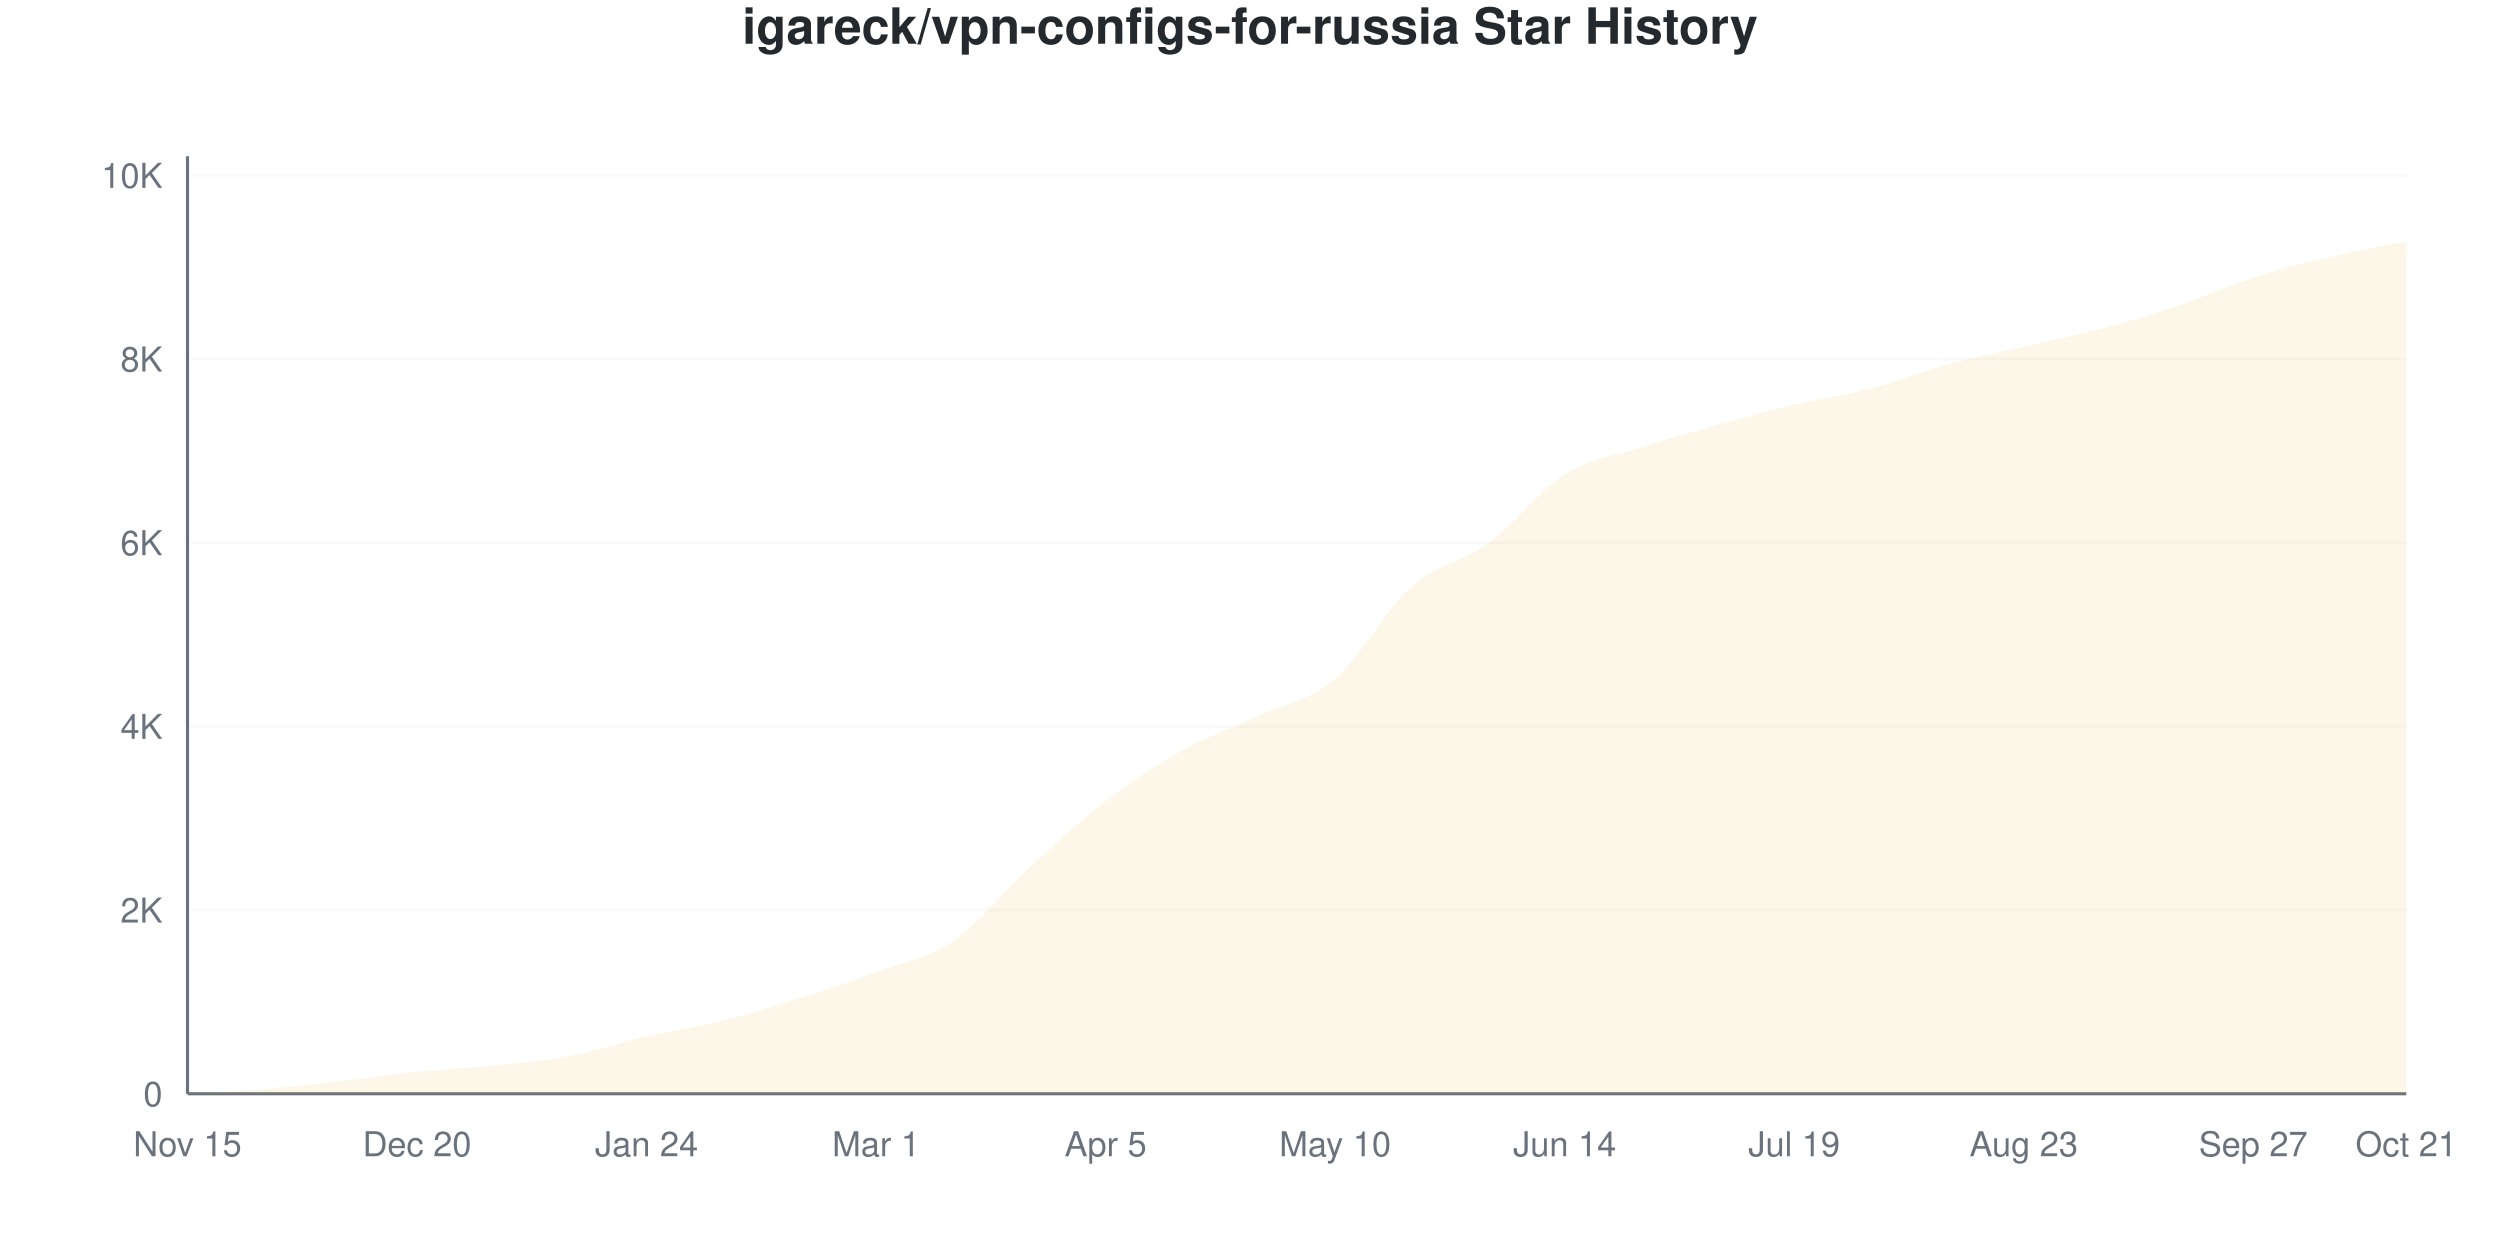
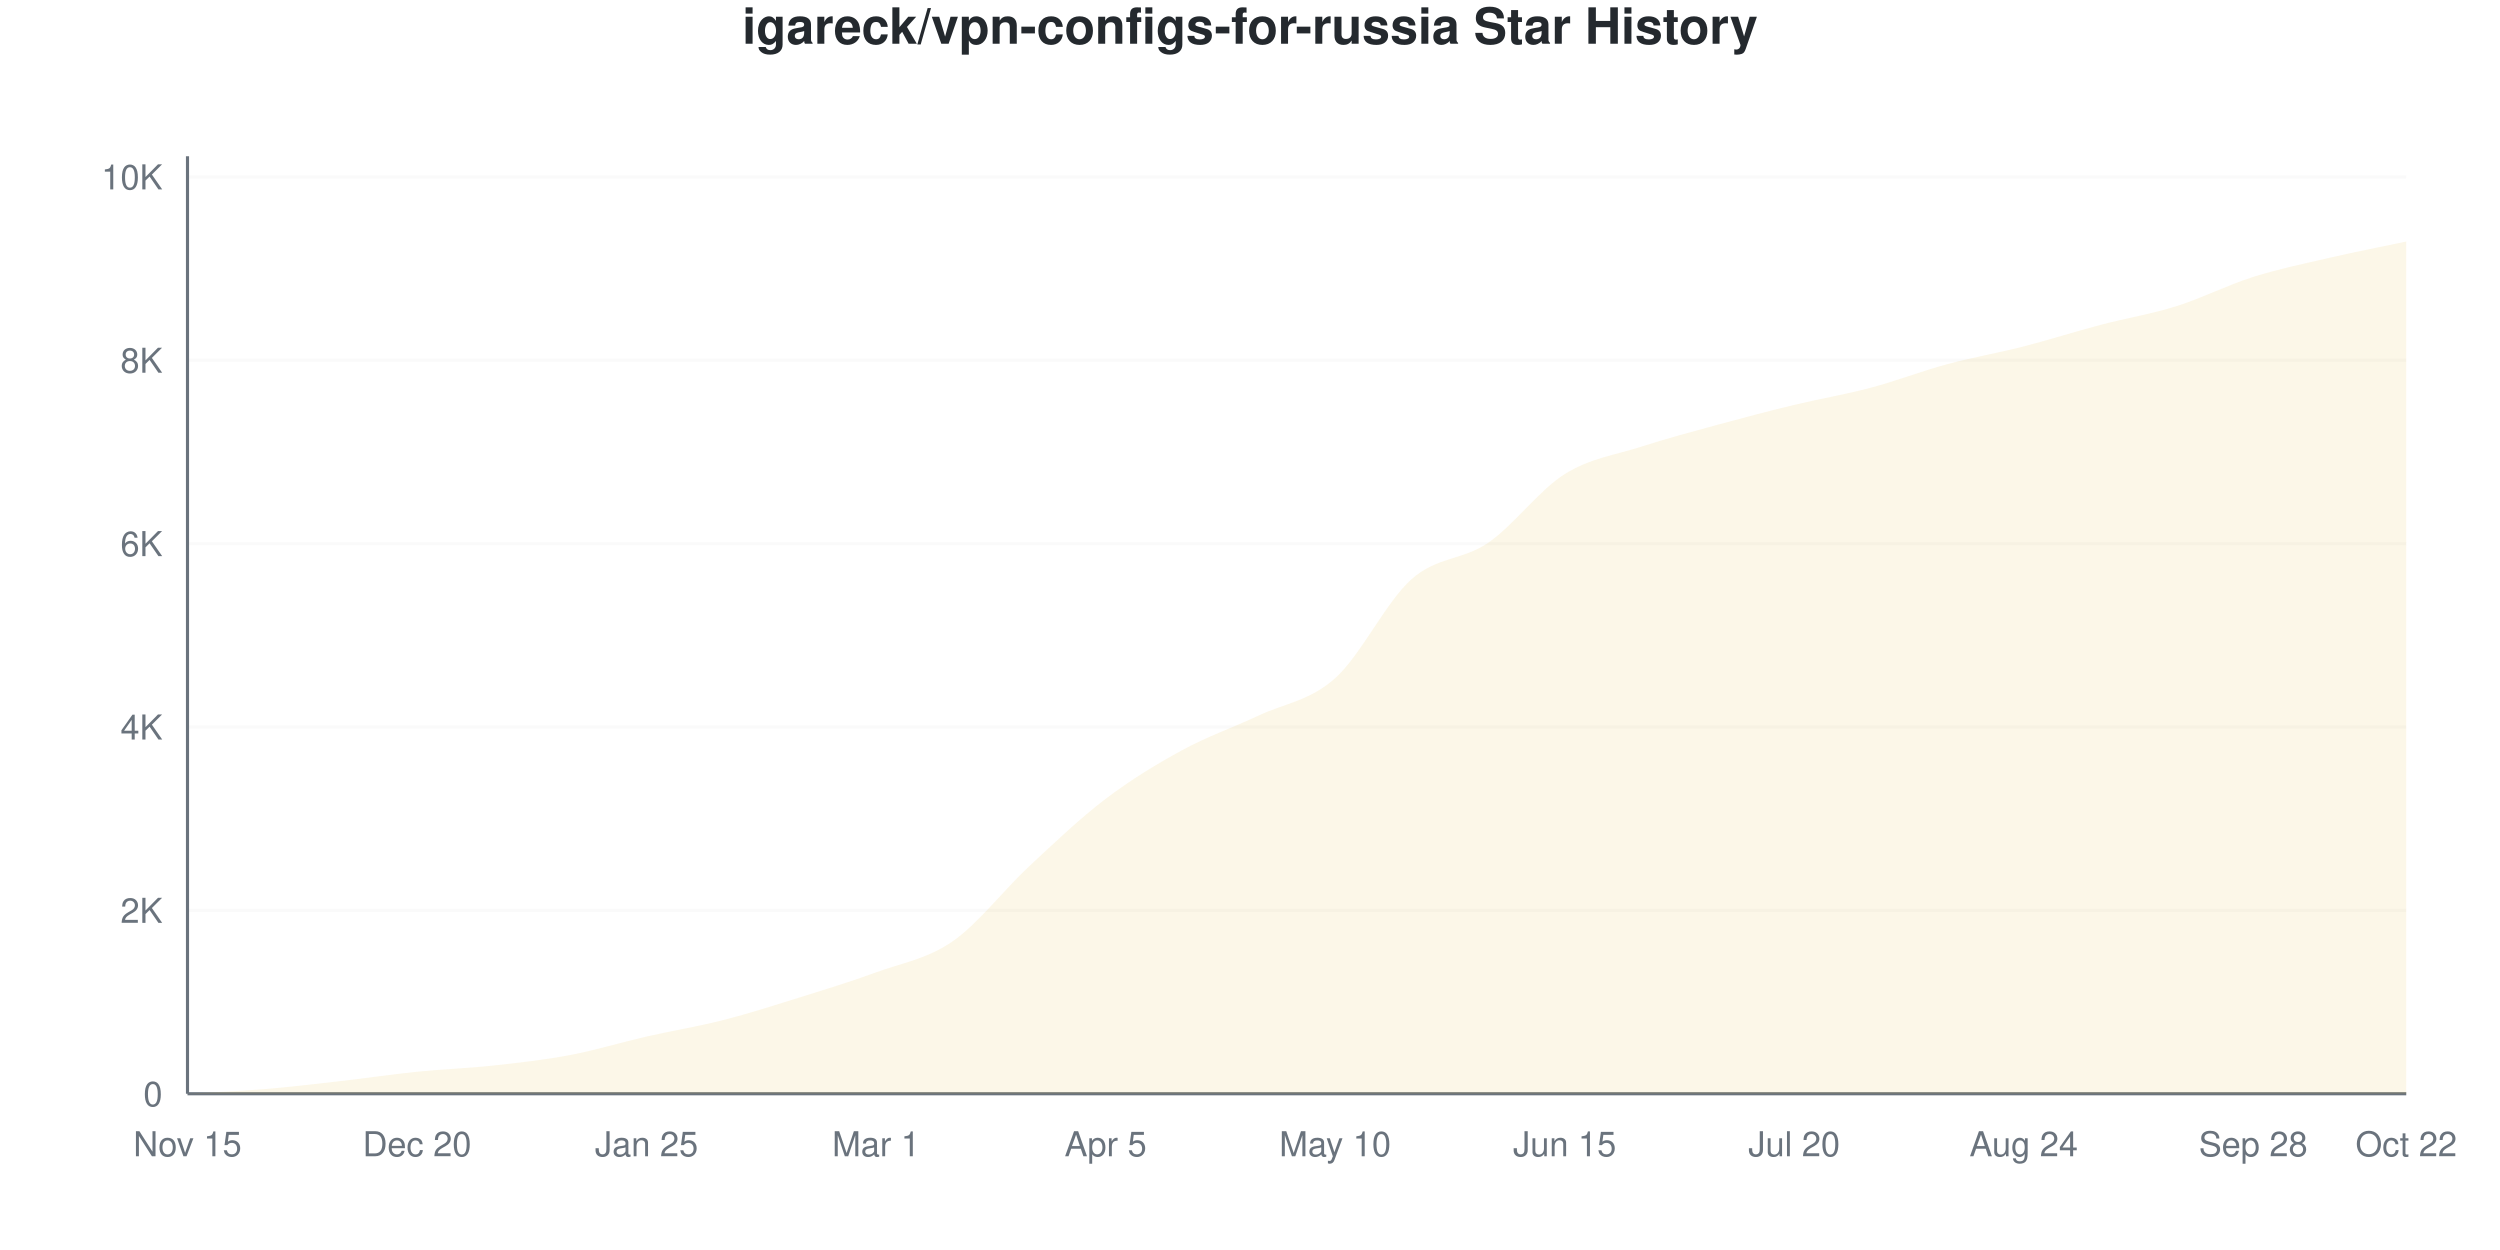
<svg xmlns="http://www.w3.org/2000/svg" viewBox="0 0 800 400" width="800" height="400">
  <style>
    @keyframes drawLine {
      to { stroke-dashoffset: 0; }
    }
    @keyframes fadeInPoint {
      from { opacity: 0; }
      to { opacity: 1; }
    }
    .data-line-0 {
-       stroke-dasharray: 1171;
-       stroke-dashoffset: 1171;
+       stroke-dasharray: 1172;
+       stroke-dashoffset: 1172;
      animation: drawLine 2s ease-out forwards;
    }
    .data-point {
      opacity: 0;
      animation: fadeInPoint 0.5s ease-out forwards;
    }
    .chart-bg { fill: #fff; }
    .chart-text { fill: #24292e; }
    .chart-muted { fill: #6a737d; }
    .chart-grid { stroke: #eee; }
    .chart-axis { stroke: #6a737d; }
    @media (prefers-color-scheme: dark) {
      .chart-bg { fill: #0d1117; }
      .chart-text { fill: #e6edf3; }
      .chart-muted { fill: #8b949e; }
      .chart-grid { stroke: #21262d; }
      .chart-axis { stroke: #8b949e; }
    }
  </style>
  <rect width="800" height="400" class="chart-bg" />
  <text x="400" y="14" text-anchor="middle" class="chart-text" font-size="16" font-weight="bold" font-family="-apple-system, BlinkMacSystemFont, 'Segoe UI', Helvetica, Arial, sans-serif">igareck/vpn-configs-for-russia Star History</text>
  <g class="grid">
    <line x1="60" y1="350" x2="770" y2="350" class="chart-grid" stroke-opacity="0.3" />
    <text x="52" y="354" text-anchor="end" class="chart-muted" font-size="11" font-family="-apple-system, BlinkMacSystemFont, 'Segoe UI', Helvetica, Arial, sans-serif">0</text>
-     <line x1="60" y1="291.223" x2="770" y2="291.223" class="chart-grid" stroke-opacity="0.3" />
-     <text x="52" y="295.223" text-anchor="end" class="chart-muted" font-size="11" font-family="-apple-system, BlinkMacSystemFont, 'Segoe UI', Helvetica, Arial, sans-serif">2K</text>
-     <line x1="60" y1="232.445" x2="770" y2="232.445" class="chart-grid" stroke-opacity="0.3" />
-     <text x="52" y="236.445" text-anchor="end" class="chart-muted" font-size="11" font-family="-apple-system, BlinkMacSystemFont, 'Segoe UI', Helvetica, Arial, sans-serif">4K</text>
-     <line x1="60" y1="173.668" x2="770" y2="173.668" class="chart-grid" stroke-opacity="0.3" />
-     <text x="52" y="177.668" text-anchor="end" class="chart-muted" font-size="11" font-family="-apple-system, BlinkMacSystemFont, 'Segoe UI', Helvetica, Arial, sans-serif">6K</text>
-     <line x1="60" y1="114.89" x2="770" y2="114.89" class="chart-grid" stroke-opacity="0.3" />
-     <text x="52" y="118.89" text-anchor="end" class="chart-muted" font-size="11" font-family="-apple-system, BlinkMacSystemFont, 'Segoe UI', Helvetica, Arial, sans-serif">8K</text>
-     <line x1="60" y1="56.113" x2="770" y2="56.113" class="chart-grid" stroke-opacity="0.3" />
-     <text x="52" y="60.113" text-anchor="end" class="chart-muted" font-size="11" font-family="-apple-system, BlinkMacSystemFont, 'Segoe UI', Helvetica, Arial, sans-serif">10K</text>
+     <line x1="60" y1="291.32" x2="770" y2="291.32" class="chart-grid" stroke-opacity="0.3" />
+     <text x="52" y="295.32" text-anchor="end" class="chart-muted" font-size="11" font-family="-apple-system, BlinkMacSystemFont, 'Segoe UI', Helvetica, Arial, sans-serif">2K</text>
+     <line x1="60" y1="232.641" x2="770" y2="232.641" class="chart-grid" stroke-opacity="0.3" />
+     <text x="52" y="236.641" text-anchor="end" class="chart-muted" font-size="11" font-family="-apple-system, BlinkMacSystemFont, 'Segoe UI', Helvetica, Arial, sans-serif">4K</text>
+     <line x1="60" y1="173.961" x2="770" y2="173.961" class="chart-grid" stroke-opacity="0.3" />
+     <text x="52" y="177.961" text-anchor="end" class="chart-muted" font-size="11" font-family="-apple-system, BlinkMacSystemFont, 'Segoe UI', Helvetica, Arial, sans-serif">6K</text>
+     <line x1="60" y1="115.281" x2="770" y2="115.281" class="chart-grid" stroke-opacity="0.3" />
+     <text x="52" y="119.281" text-anchor="end" class="chart-muted" font-size="11" font-family="-apple-system, BlinkMacSystemFont, 'Segoe UI', Helvetica, Arial, sans-serif">8K</text>
+     <line x1="60" y1="56.601" x2="770" y2="56.601" class="chart-grid" stroke-opacity="0.3" />
+     <text x="52" y="60.601" text-anchor="end" class="chart-muted" font-size="11" font-family="-apple-system, BlinkMacSystemFont, 'Segoe UI', Helvetica, Arial, sans-serif">10K</text>
  </g>
  <g class="milestones">
    
  </g>
  <g class="x-axis">
    <text x="60" y="370" text-anchor="middle" class="chart-muted" font-size="11" font-family="-apple-system, BlinkMacSystemFont, 'Segoe UI', Helvetica, Arial, sans-serif">Nov 15</text>
    <text x="133.448" y="370" text-anchor="middle" class="chart-muted" font-size="11" font-family="-apple-system, BlinkMacSystemFont, 'Segoe UI', Helvetica, Arial, sans-serif">Dec 20</text>
-     <text x="206.897" y="370" text-anchor="middle" class="chart-muted" font-size="11" font-family="-apple-system, BlinkMacSystemFont, 'Segoe UI', Helvetica, Arial, sans-serif">Jan 24</text>
+     <text x="206.897" y="370" text-anchor="middle" class="chart-muted" font-size="11" font-family="-apple-system, BlinkMacSystemFont, 'Segoe UI', Helvetica, Arial, sans-serif">Jan 25</text>
    <text x="280.345" y="370" text-anchor="middle" class="chart-muted" font-size="11" font-family="-apple-system, BlinkMacSystemFont, 'Segoe UI', Helvetica, Arial, sans-serif">Mar 1</text>
    <text x="353.793" y="370" text-anchor="middle" class="chart-muted" font-size="11" font-family="-apple-system, BlinkMacSystemFont, 'Segoe UI', Helvetica, Arial, sans-serif">Apr 5</text>
    <text x="427.241" y="370" text-anchor="middle" class="chart-muted" font-size="11" font-family="-apple-system, BlinkMacSystemFont, 'Segoe UI', Helvetica, Arial, sans-serif">May 10</text>
-     <text x="500.69" y="370" text-anchor="middle" class="chart-muted" font-size="11" font-family="-apple-system, BlinkMacSystemFont, 'Segoe UI', Helvetica, Arial, sans-serif">Jun 14</text>
-     <text x="574.138" y="370" text-anchor="middle" class="chart-muted" font-size="11" font-family="-apple-system, BlinkMacSystemFont, 'Segoe UI', Helvetica, Arial, sans-serif">Jul 19</text>
-     <text x="647.586" y="370" text-anchor="middle" class="chart-muted" font-size="11" font-family="-apple-system, BlinkMacSystemFont, 'Segoe UI', Helvetica, Arial, sans-serif">Aug 23</text>
-     <text x="721.034" y="370" text-anchor="middle" class="chart-muted" font-size="11" font-family="-apple-system, BlinkMacSystemFont, 'Segoe UI', Helvetica, Arial, sans-serif">Sep 27</text>
-     <text x="770" y="370" text-anchor="middle" class="chart-muted" font-size="11" font-family="-apple-system, BlinkMacSystemFont, 'Segoe UI', Helvetica, Arial, sans-serif">Oct 21</text>
+     <text x="500.69" y="370" text-anchor="middle" class="chart-muted" font-size="11" font-family="-apple-system, BlinkMacSystemFont, 'Segoe UI', Helvetica, Arial, sans-serif">Jun 15</text>
+     <text x="574.138" y="370" text-anchor="middle" class="chart-muted" font-size="11" font-family="-apple-system, BlinkMacSystemFont, 'Segoe UI', Helvetica, Arial, sans-serif">Jul 20</text>
+     <text x="647.586" y="370" text-anchor="middle" class="chart-muted" font-size="11" font-family="-apple-system, BlinkMacSystemFont, 'Segoe UI', Helvetica, Arial, sans-serif">Aug 24</text>
+     <text x="721.034" y="370" text-anchor="middle" class="chart-muted" font-size="11" font-family="-apple-system, BlinkMacSystemFont, 'Segoe UI', Helvetica, Arial, sans-serif">Sep 28</text>
+     <text x="770" y="370" text-anchor="middle" class="chart-muted" font-size="11" font-family="-apple-system, BlinkMacSystemFont, 'Segoe UI', Helvetica, Arial, sans-serif">Oct 22</text>
  </g>
  <line x1="60" y1="50" x2="60" y2="350" class="chart-axis" stroke-width="1" />
  <line x1="60" y1="350" x2="770" y2="350" class="chart-axis" stroke-width="1" />
-   <path d="M60,350 L60,349.971 C68.161,349.491 76.322,349.197 84.483,348.531 C92.644,347.864 100.805,346.899 108.966,345.974 C117.126,345.048 125.287,343.809 133.448,342.976 C141.609,342.143 149.77,341.83 157.931,340.978 C166.092,340.125 174.253,339.41 182.414,337.862 C190.575,336.315 198.736,333.572 206.897,331.691 C215.057,329.81 223.218,328.615 231.379,326.577 C239.54,324.54 247.701,322.042 255.862,319.465 C264.023,316.889 272.184,314.141 280.345,311.119 C288.506,308.097 296.667,306.887 304.828,301.332 C312.989,295.778 321.149,285.286 329.31,277.792 C337.471,270.298 345.632,262.637 353.793,256.368 C361.954,250.098 370.115,244.72 378.276,240.174 C386.437,235.629 394.598,232.92 402.759,229.095 C410.92,225.269 419.08,224.138 427.241,217.222 C435.402,210.306 443.563,194.813 451.724,187.598 C459.885,180.383 468.046,179.893 476.207,173.932 C484.368,167.971 492.529,156.955 500.69,151.832 C508.851,146.708 517.011,145.837 525.172,143.192 C533.333,140.547 541.494,138.24 549.655,135.962 C557.816,133.684 565.977,131.475 574.138,129.526 C582.299,127.576 590.46,126.401 598.621,124.265 C606.782,122.13 614.943,118.936 623.103,116.712 C631.264,114.489 639.425,112.828 647.586,110.923 C655.747,109.017 663.908,107.435 672.069,105.28 C680.23,103.125 688.391,100.74 696.552,97.992 C704.713,95.244 712.874,91.423 721.034,88.793 C729.195,86.163 737.356,84.13 745.517,82.21 C753.678,80.29 761.839,78.918 770,77.273 L770,350 L60,350 Z" fill="#dfb317" fill-opacity="0.1" />
-   <path d="M60,350 L60,349.971 C68.161,349.491 76.322,349.197 84.483,348.531 C92.644,347.864 100.805,346.899 108.966,345.974 C117.126,345.048 125.287,343.809 133.448,342.976 C141.609,342.143 149.77,341.83 157.931,340.978 C166.092,340.125 174.253,339.41 182.414,337.862 C190.575,336.315 198.736,333.572 206.897,331.691 C215.057,329.81 223.218,328.615 231.379,326.577 C239.54,324.54 247.701,322.042 255.862,319.465 C264.023,316.889 272.184,314.141 280.345,311.119 C288.506,308.097 296.667,306.887 304.828,301.332 C312.989,295.778 321.149,285.286 329.31,277.792 C337.471,270.298 345.632,262.637 353.793,256.368 C361.954,250.098 370.115,244.72 378.276,240.174 C386.437,235.629 394.598,232.92 402.759,229.095 C410.92,225.269 419.08,224.138 427.241,217.222 C435.402,210.306 443.563,194.813 451.724,187.598 C459.885,180.383 468.046,179.893 476.207,173.932 C484.368,167.971 492.529,156.955 500.69,151.832 C508.851,146.708 517.011,145.837 525.172,143.192 C533.333,140.547 541.494,138.24 549.655,135.962 C557.816,133.684 565.977,131.475 574.138,129.526 C582.299,127.576 590.46,126.401 598.621,124.265 C606.782,122.13 614.943,118.936 623.103,116.712 C631.264,114.489 639.425,112.828 647.586,110.923 C655.747,109.017 663.908,107.435 672.069,105.28 C680.23,103.125 688.391,100.74 696.552,97.992 C704.713,95.244 712.874,91.423 721.034,88.793 C729.195,86.163 737.356,84.13 745.517,82.21 C753.678,80.29 761.839,78.918 770,77.273" fill="none" stroke="#dfb317" stroke-width="2.5" class="data-line-0" />
+   <path d="M60,350 L60,349.971 C68.161,349.491 76.322,349.203 84.483,348.533 C92.644,347.863 100.805,346.88 108.966,345.951 C117.126,345.022 125.287,343.79 133.448,342.958 C141.609,342.127 149.77,341.853 157.931,340.963 C166.092,340.073 174.253,339.164 182.414,337.619 C190.575,336.073 198.736,333.555 206.897,331.692 C215.057,329.829 223.218,328.523 231.379,326.44 C239.54,324.357 247.701,321.741 255.862,319.193 C264.023,316.645 272.184,314.147 280.345,311.154 C288.506,308.161 296.667,306.89 304.828,301.237 C312.989,295.584 321.149,284.836 329.31,277.237 C337.471,269.638 345.632,261.839 353.793,255.643 C361.954,249.447 370.115,244.509 378.276,240.064 C386.437,235.619 394.598,232.812 402.759,228.973 C410.92,225.134 419.08,224.308 427.241,217.032 C435.402,209.756 443.563,192.538 451.724,185.315 C459.885,178.093 468.046,179.296 476.207,173.697 C484.368,168.098 492.529,156.846 500.69,151.721 C508.851,146.597 517.011,145.584 525.172,142.949 C533.333,140.313 541.494,138.137 549.655,135.907 C557.816,133.677 565.977,131.54 574.138,129.57 C582.299,127.599 590.46,126.254 598.621,124.083 C606.782,121.912 614.943,118.748 623.103,116.543 C631.264,114.337 639.425,112.944 647.586,110.851 C655.747,108.758 663.908,106.137 672.069,103.985 C680.23,101.834 688.391,100.504 696.552,97.941 C704.713,95.379 712.874,91.188 721.034,88.611 C729.195,86.034 737.356,84.367 745.517,82.479 C753.678,80.592 761.839,79.017 770,77.286 L770,350 L60,350 Z" fill="#dfb317" fill-opacity="0.1" />
+   <path d="M60,350 L60,349.971 C68.161,349.491 76.322,349.203 84.483,348.533 C92.644,347.863 100.805,346.88 108.966,345.951 C117.126,345.022 125.287,343.79 133.448,342.958 C141.609,342.127 149.77,341.853 157.931,340.963 C166.092,340.073 174.253,339.164 182.414,337.619 C190.575,336.073 198.736,333.555 206.897,331.692 C215.057,329.829 223.218,328.523 231.379,326.44 C239.54,324.357 247.701,321.741 255.862,319.193 C264.023,316.645 272.184,314.147 280.345,311.154 C288.506,308.161 296.667,306.89 304.828,301.237 C312.989,295.584 321.149,284.836 329.31,277.237 C337.471,269.638 345.632,261.839 353.793,255.643 C361.954,249.447 370.115,244.509 378.276,240.064 C386.437,235.619 394.598,232.812 402.759,228.973 C410.92,225.134 419.08,224.308 427.241,217.032 C435.402,209.756 443.563,192.538 451.724,185.315 C459.885,178.093 468.046,179.296 476.207,173.697 C484.368,168.098 492.529,156.846 500.69,151.721 C508.851,146.597 517.011,145.584 525.172,142.949 C533.333,140.313 541.494,138.137 549.655,135.907 C557.816,133.677 565.977,131.54 574.138,129.57 C582.299,127.599 590.46,126.254 598.621,124.083 C606.782,121.912 614.943,118.748 623.103,116.543 C631.264,114.337 639.425,112.944 647.586,110.851 C655.747,108.758 663.908,106.137 672.069,103.985 C680.23,101.834 688.391,100.504 696.552,97.941 C704.713,95.379 712.874,91.188 721.034,88.611 C729.195,86.034 737.356,84.367 745.517,82.479 C753.678,80.592 761.839,79.017 770,77.286" fill="none" stroke="#dfb317" stroke-width="2.5" class="data-line-0" />
  <g class="points">
    <circle cx="60" cy="349.971" r="4" fill="#dfb317" class="data-point" style="animation-delay: 1.50s" />
-     <circle cx="84.483" cy="348.531" r="4" fill="#dfb317" class="data-point" style="animation-delay: 1.55s" />
-     <circle cx="108.966" cy="345.974" r="4" fill="#dfb317" class="data-point" style="animation-delay: 1.60s" />
-     <circle cx="133.448" cy="342.976" r="4" fill="#dfb317" class="data-point" style="animation-delay: 1.65s" />
-     <circle cx="157.931" cy="340.978" r="4" fill="#dfb317" class="data-point" style="animation-delay: 1.70s" />
-     <circle cx="182.414" cy="337.862" r="4" fill="#dfb317" class="data-point" style="animation-delay: 1.75s" />
-     <circle cx="206.897" cy="331.691" r="4" fill="#dfb317" class="data-point" style="animation-delay: 1.80s" />
-     <circle cx="231.379" cy="326.577" r="4" fill="#dfb317" class="data-point" style="animation-delay: 1.85s" />
-     <circle cx="255.862" cy="319.465" r="4" fill="#dfb317" class="data-point" style="animation-delay: 1.90s" />
-     <circle cx="280.345" cy="311.119" r="4" fill="#dfb317" class="data-point" style="animation-delay: 1.95s" />
-     <circle cx="304.828" cy="301.332" r="4" fill="#dfb317" class="data-point" style="animation-delay: 2.00s" />
-     <circle cx="329.31" cy="277.792" r="4" fill="#dfb317" class="data-point" style="animation-delay: 2.05s" />
-     <circle cx="353.793" cy="256.368" r="4" fill="#dfb317" class="data-point" style="animation-delay: 2.10s" />
-     <circle cx="378.276" cy="240.174" r="4" fill="#dfb317" class="data-point" style="animation-delay: 2.15s" />
-     <circle cx="402.759" cy="229.095" r="4" fill="#dfb317" class="data-point" style="animation-delay: 2.20s" />
-     <circle cx="427.241" cy="217.222" r="4" fill="#dfb317" class="data-point" style="animation-delay: 2.25s" />
-     <circle cx="451.724" cy="187.598" r="4" fill="#dfb317" class="data-point" style="animation-delay: 2.30s" />
-     <circle cx="476.207" cy="173.932" r="4" fill="#dfb317" class="data-point" style="animation-delay: 2.35s" />
-     <circle cx="500.69" cy="151.832" r="4" fill="#dfb317" class="data-point" style="animation-delay: 2.40s" />
-     <circle cx="525.172" cy="143.192" r="4" fill="#dfb317" class="data-point" style="animation-delay: 2.45s" />
-     <circle cx="549.655" cy="135.962" r="4" fill="#dfb317" class="data-point" style="animation-delay: 2.50s" />
-     <circle cx="574.138" cy="129.526" r="4" fill="#dfb317" class="data-point" style="animation-delay: 2.55s" />
-     <circle cx="598.621" cy="124.265" r="4" fill="#dfb317" class="data-point" style="animation-delay: 2.60s" />
-     <circle cx="623.103" cy="116.712" r="4" fill="#dfb317" class="data-point" style="animation-delay: 2.65s" />
-     <circle cx="647.586" cy="110.923" r="4" fill="#dfb317" class="data-point" style="animation-delay: 2.70s" />
-     <circle cx="672.069" cy="105.28" r="4" fill="#dfb317" class="data-point" style="animation-delay: 2.75s" />
-     <circle cx="696.552" cy="97.992" r="4" fill="#dfb317" class="data-point" style="animation-delay: 2.80s" />
-     <circle cx="721.034" cy="88.793" r="4" fill="#dfb317" class="data-point" style="animation-delay: 2.85s" />
-     <circle cx="745.517" cy="82.21" r="4" fill="#dfb317" class="data-point" style="animation-delay: 2.90s" />
-     <circle cx="770" cy="77.273" r="4" fill="#dfb317" class="data-point" style="animation-delay: 2.95s" />
+     <circle cx="84.483" cy="348.533" r="4" fill="#dfb317" class="data-point" style="animation-delay: 1.55s" />
+     <circle cx="108.966" cy="345.951" r="4" fill="#dfb317" class="data-point" style="animation-delay: 1.60s" />
+     <circle cx="133.448" cy="342.958" r="4" fill="#dfb317" class="data-point" style="animation-delay: 1.65s" />
+     <circle cx="157.931" cy="340.963" r="4" fill="#dfb317" class="data-point" style="animation-delay: 1.70s" />
+     <circle cx="182.414" cy="337.619" r="4" fill="#dfb317" class="data-point" style="animation-delay: 1.75s" />
+     <circle cx="206.897" cy="331.692" r="4" fill="#dfb317" class="data-point" style="animation-delay: 1.80s" />
+     <circle cx="231.379" cy="326.44" r="4" fill="#dfb317" class="data-point" style="animation-delay: 1.85s" />
+     <circle cx="255.862" cy="319.193" r="4" fill="#dfb317" class="data-point" style="animation-delay: 1.90s" />
+     <circle cx="280.345" cy="311.154" r="4" fill="#dfb317" class="data-point" style="animation-delay: 1.95s" />
+     <circle cx="304.828" cy="301.237" r="4" fill="#dfb317" class="data-point" style="animation-delay: 2.00s" />
+     <circle cx="329.31" cy="277.237" r="4" fill="#dfb317" class="data-point" style="animation-delay: 2.05s" />
+     <circle cx="353.793" cy="255.643" r="4" fill="#dfb317" class="data-point" style="animation-delay: 2.10s" />
+     <circle cx="378.276" cy="240.064" r="4" fill="#dfb317" class="data-point" style="animation-delay: 2.15s" />
+     <circle cx="402.759" cy="228.973" r="4" fill="#dfb317" class="data-point" style="animation-delay: 2.20s" />
+     <circle cx="427.241" cy="217.032" r="4" fill="#dfb317" class="data-point" style="animation-delay: 2.25s" />
+     <circle cx="451.724" cy="185.315" r="4" fill="#dfb317" class="data-point" style="animation-delay: 2.30s" />
+     <circle cx="476.207" cy="173.697" r="4" fill="#dfb317" class="data-point" style="animation-delay: 2.35s" />
+     <circle cx="500.69" cy="151.721" r="4" fill="#dfb317" class="data-point" style="animation-delay: 2.40s" />
+     <circle cx="525.172" cy="142.949" r="4" fill="#dfb317" class="data-point" style="animation-delay: 2.45s" />
+     <circle cx="549.655" cy="135.907" r="4" fill="#dfb317" class="data-point" style="animation-delay: 2.50s" />
+     <circle cx="574.138" cy="129.57" r="4" fill="#dfb317" class="data-point" style="animation-delay: 2.55s" />
+     <circle cx="598.621" cy="124.083" r="4" fill="#dfb317" class="data-point" style="animation-delay: 2.60s" />
+     <circle cx="623.103" cy="116.543" r="4" fill="#dfb317" class="data-point" style="animation-delay: 2.65s" />
+     <circle cx="647.586" cy="110.851" r="4" fill="#dfb317" class="data-point" style="animation-delay: 2.70s" />
+     <circle cx="672.069" cy="103.985" r="4" fill="#dfb317" class="data-point" style="animation-delay: 2.75s" />
+     <circle cx="696.552" cy="97.941" r="4" fill="#dfb317" class="data-point" style="animation-delay: 2.80s" />
+     <circle cx="721.034" cy="88.611" r="4" fill="#dfb317" class="data-point" style="animation-delay: 2.85s" />
+     <circle cx="745.517" cy="82.479" r="4" fill="#dfb317" class="data-point" style="animation-delay: 2.90s" />
+     <circle cx="770" cy="77.286" r="4" fill="#dfb317" class="data-point" style="animation-delay: 2.95s" />
  </g>
</svg>
